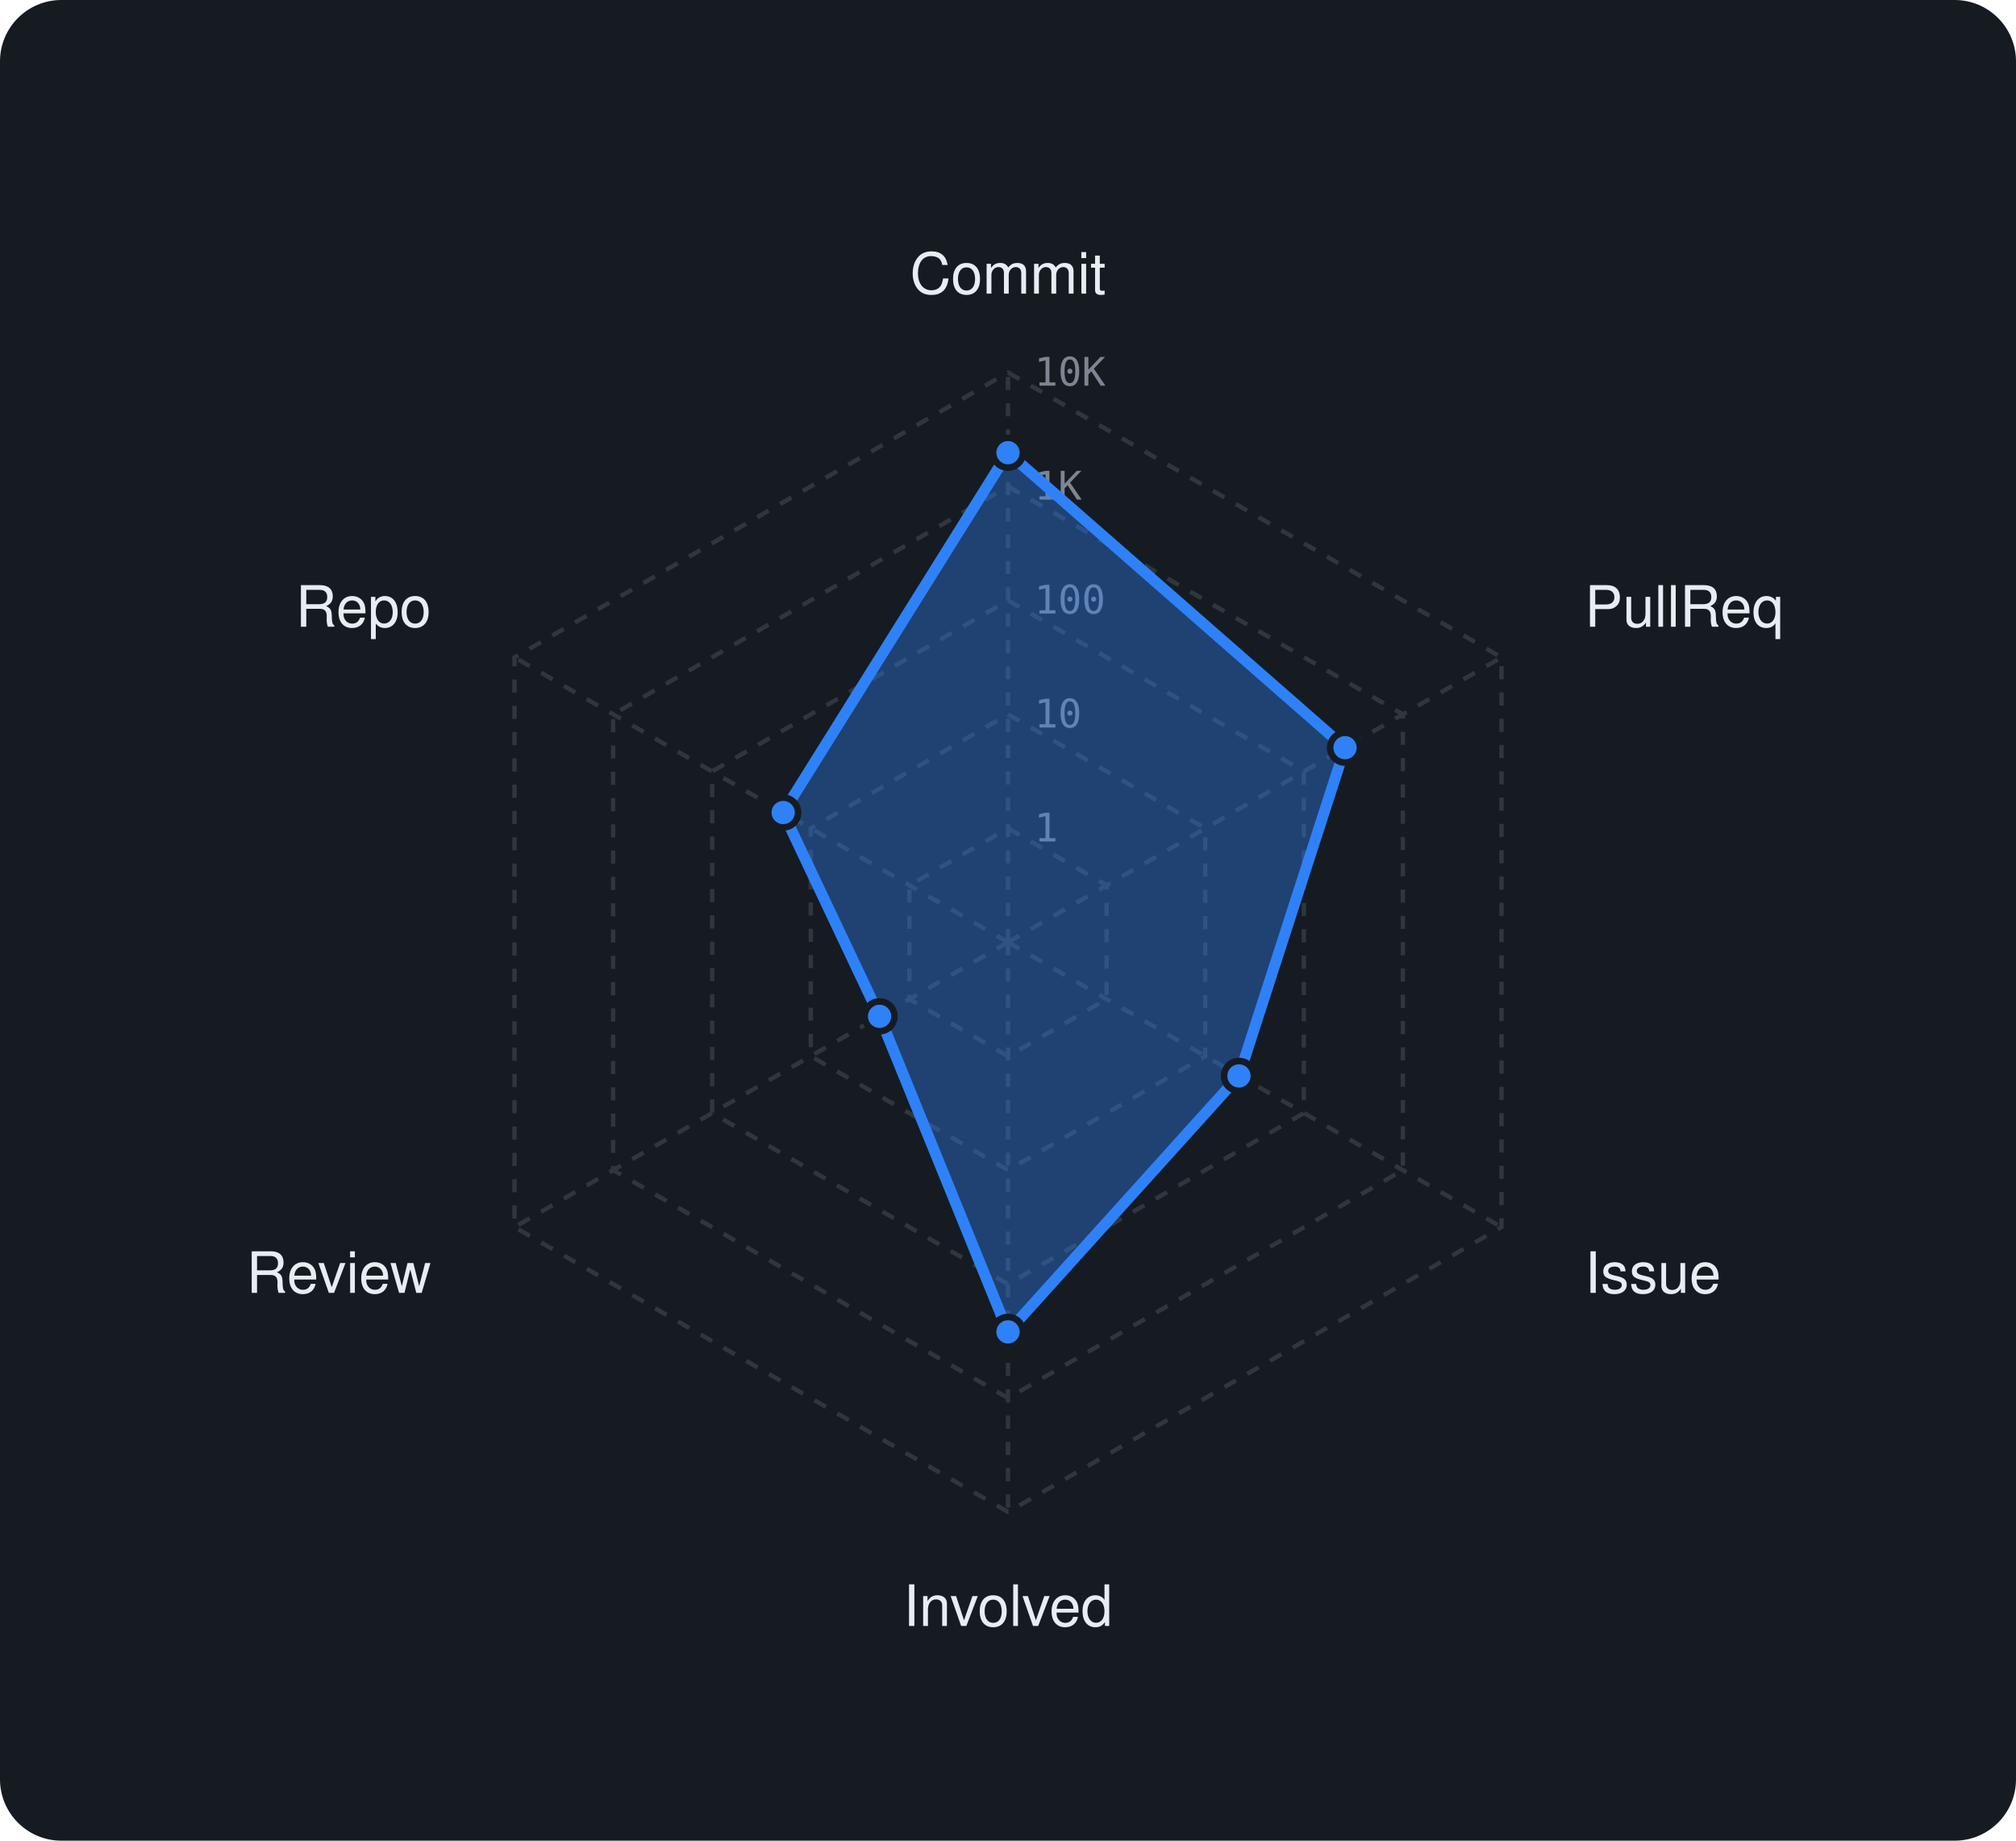
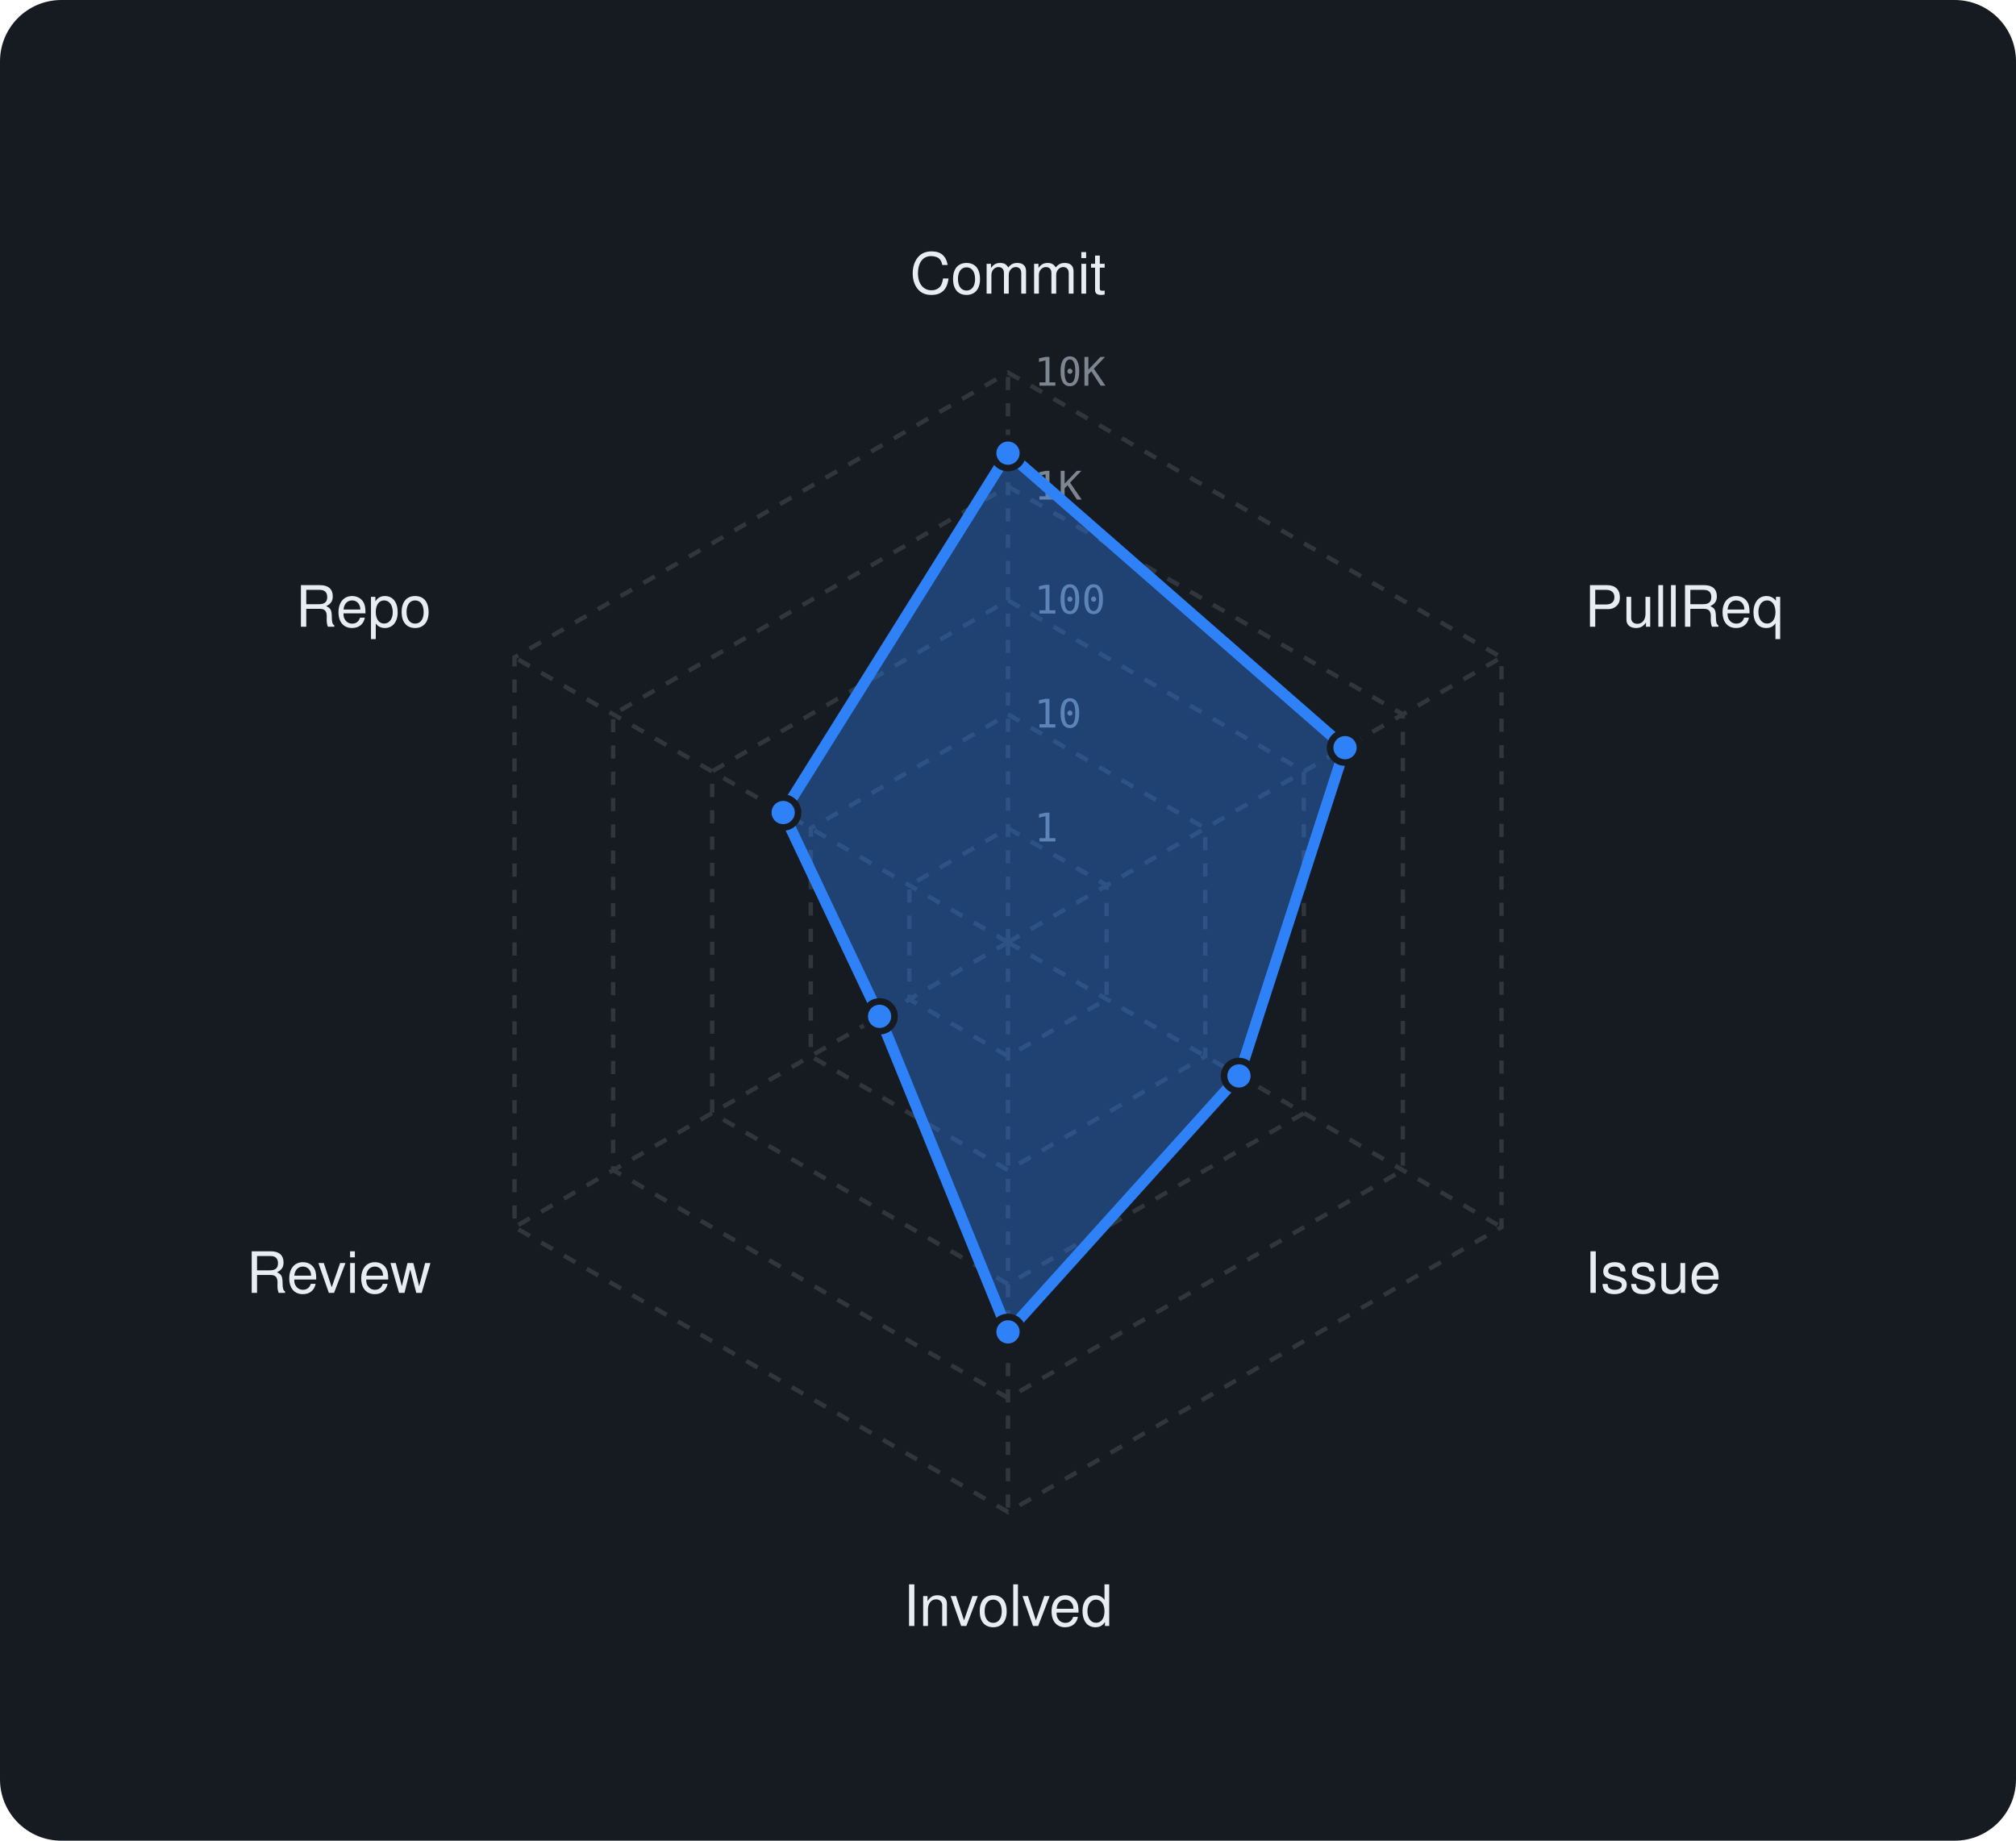
<svg xmlns="http://www.w3.org/2000/svg" viewBox="0 0 460 420" width="460" height="420" font-family="-apple-system,BlinkMacSystemFont,'Segoe UI',Helvetica,Arial,sans-serif">
  <rect width="460" height="420" rx="14" fill="#161b22" />
  <polygon points="230,189 252.5,202 252.5,228 230,241 207.5,228 207.5,202" fill="none" stroke="#30363d" stroke-width="1" stroke-dasharray="3 3" />
  <polygon points="230,163 275,189 275,241 230,267 185,241 185,189" fill="none" stroke="#30363d" stroke-width="1" stroke-dasharray="3 3" />
  <polygon points="230,137 297.5,176 297.5,254 230,293 162.5,254 162.5,176" fill="none" stroke="#30363d" stroke-width="1" stroke-dasharray="3 3" />
  <polygon points="230,111 320.1,163 320.1,267 230,319 139.9,267 139.9,163" fill="none" stroke="#30363d" stroke-width="1" stroke-dasharray="3 3" />
  <polygon points="230,85 342.6,150 342.6,280 230,345 117.4,280 117.4,150" fill="none" stroke="#30363d" stroke-width="1" stroke-dasharray="3 3" />
  <line x1="230" y1="215" x2="230" y2="85" stroke="#30363d" stroke-width="1" stroke-dasharray="3 3" />
  <line x1="230" y1="215" x2="342.6" y2="150" stroke="#30363d" stroke-width="1" stroke-dasharray="3 3" />
  <line x1="230" y1="215" x2="342.6" y2="280" stroke="#30363d" stroke-width="1" stroke-dasharray="3 3" />
  <line x1="230" y1="215" x2="230" y2="345" stroke="#30363d" stroke-width="1" stroke-dasharray="3 3" />
  <line x1="230" y1="215" x2="117.4" y2="280" stroke="#30363d" stroke-width="1" stroke-dasharray="3 3" />
  <line x1="230" y1="215" x2="117.4" y2="150" stroke="#30363d" stroke-width="1" stroke-dasharray="3 3" />
  <text x="236" y="192.0" font-size="9" font-family="monospace" fill="#7d8590">1</text>
  <text x="236" y="166.0" font-size="9" font-family="monospace" fill="#7d8590">10</text>
  <text x="236" y="140.0" font-size="9" font-family="monospace" fill="#7d8590">100</text>
  <text x="236" y="114.0" font-size="9" font-family="monospace" fill="#7d8590">1K</text>
  <text x="236" y="88.0" font-size="9" font-family="monospace" fill="#7d8590">10K</text>
  <text x="230.0" y="67.0" text-anchor="middle" font-size="13" fill="#e6edf3">Commit</text>
  <text x="361.6" y="143.0" text-anchor="start" font-size="13" fill="#e6edf3">PullReq</text>
  <text x="361.6" y="295.0" text-anchor="start" font-size="13" fill="#e6edf3">Issue</text>
  <text x="230.0" y="371.0" text-anchor="middle" font-size="13" fill="#e6edf3">Involved</text>
  <text x="98.4" y="295.0" text-anchor="end" font-size="13" fill="#e6edf3">Review</text>
  <text x="98.4" y="143.0" text-anchor="end" font-size="13" fill="#e6edf3">Repo</text>
-   <polygon points="230,103.3 306.9,170.6 282.7,245.5 230,303.9 200.7,231.9 178.7,185.4" fill="rgba(47,129,247,0.38)" stroke="#2f81f7" stroke-width="2.5" stroke-linejoin="round" />
-   <circle cx="230" cy="103.3" r="3.4" fill="#2f81f7" stroke="#161b22" stroke-width="1.5" />
+   <polygon points="230,103.4 306.9,170.6 282.7,245.5 230,303.9 200.7,231.9 178.7,185.4" fill="rgba(47,129,247,0.38)" stroke="#2f81f7" stroke-width="2.5" stroke-linejoin="round" />
+   <circle cx="230" cy="103.4" r="3.4" fill="#2f81f7" stroke="#161b22" stroke-width="1.5" />
  <circle cx="306.9" cy="170.6" r="3.4" fill="#2f81f7" stroke="#161b22" stroke-width="1.5" />
  <circle cx="282.7" cy="245.5" r="3.4" fill="#2f81f7" stroke="#161b22" stroke-width="1.5" />
  <circle cx="230" cy="303.9" r="3.4" fill="#2f81f7" stroke="#161b22" stroke-width="1.5" />
  <circle cx="200.7" cy="231.9" r="3.4" fill="#2f81f7" stroke="#161b22" stroke-width="1.5" />
  <circle cx="178.7" cy="185.4" r="3.4" fill="#2f81f7" stroke="#161b22" stroke-width="1.5" />
</svg>
